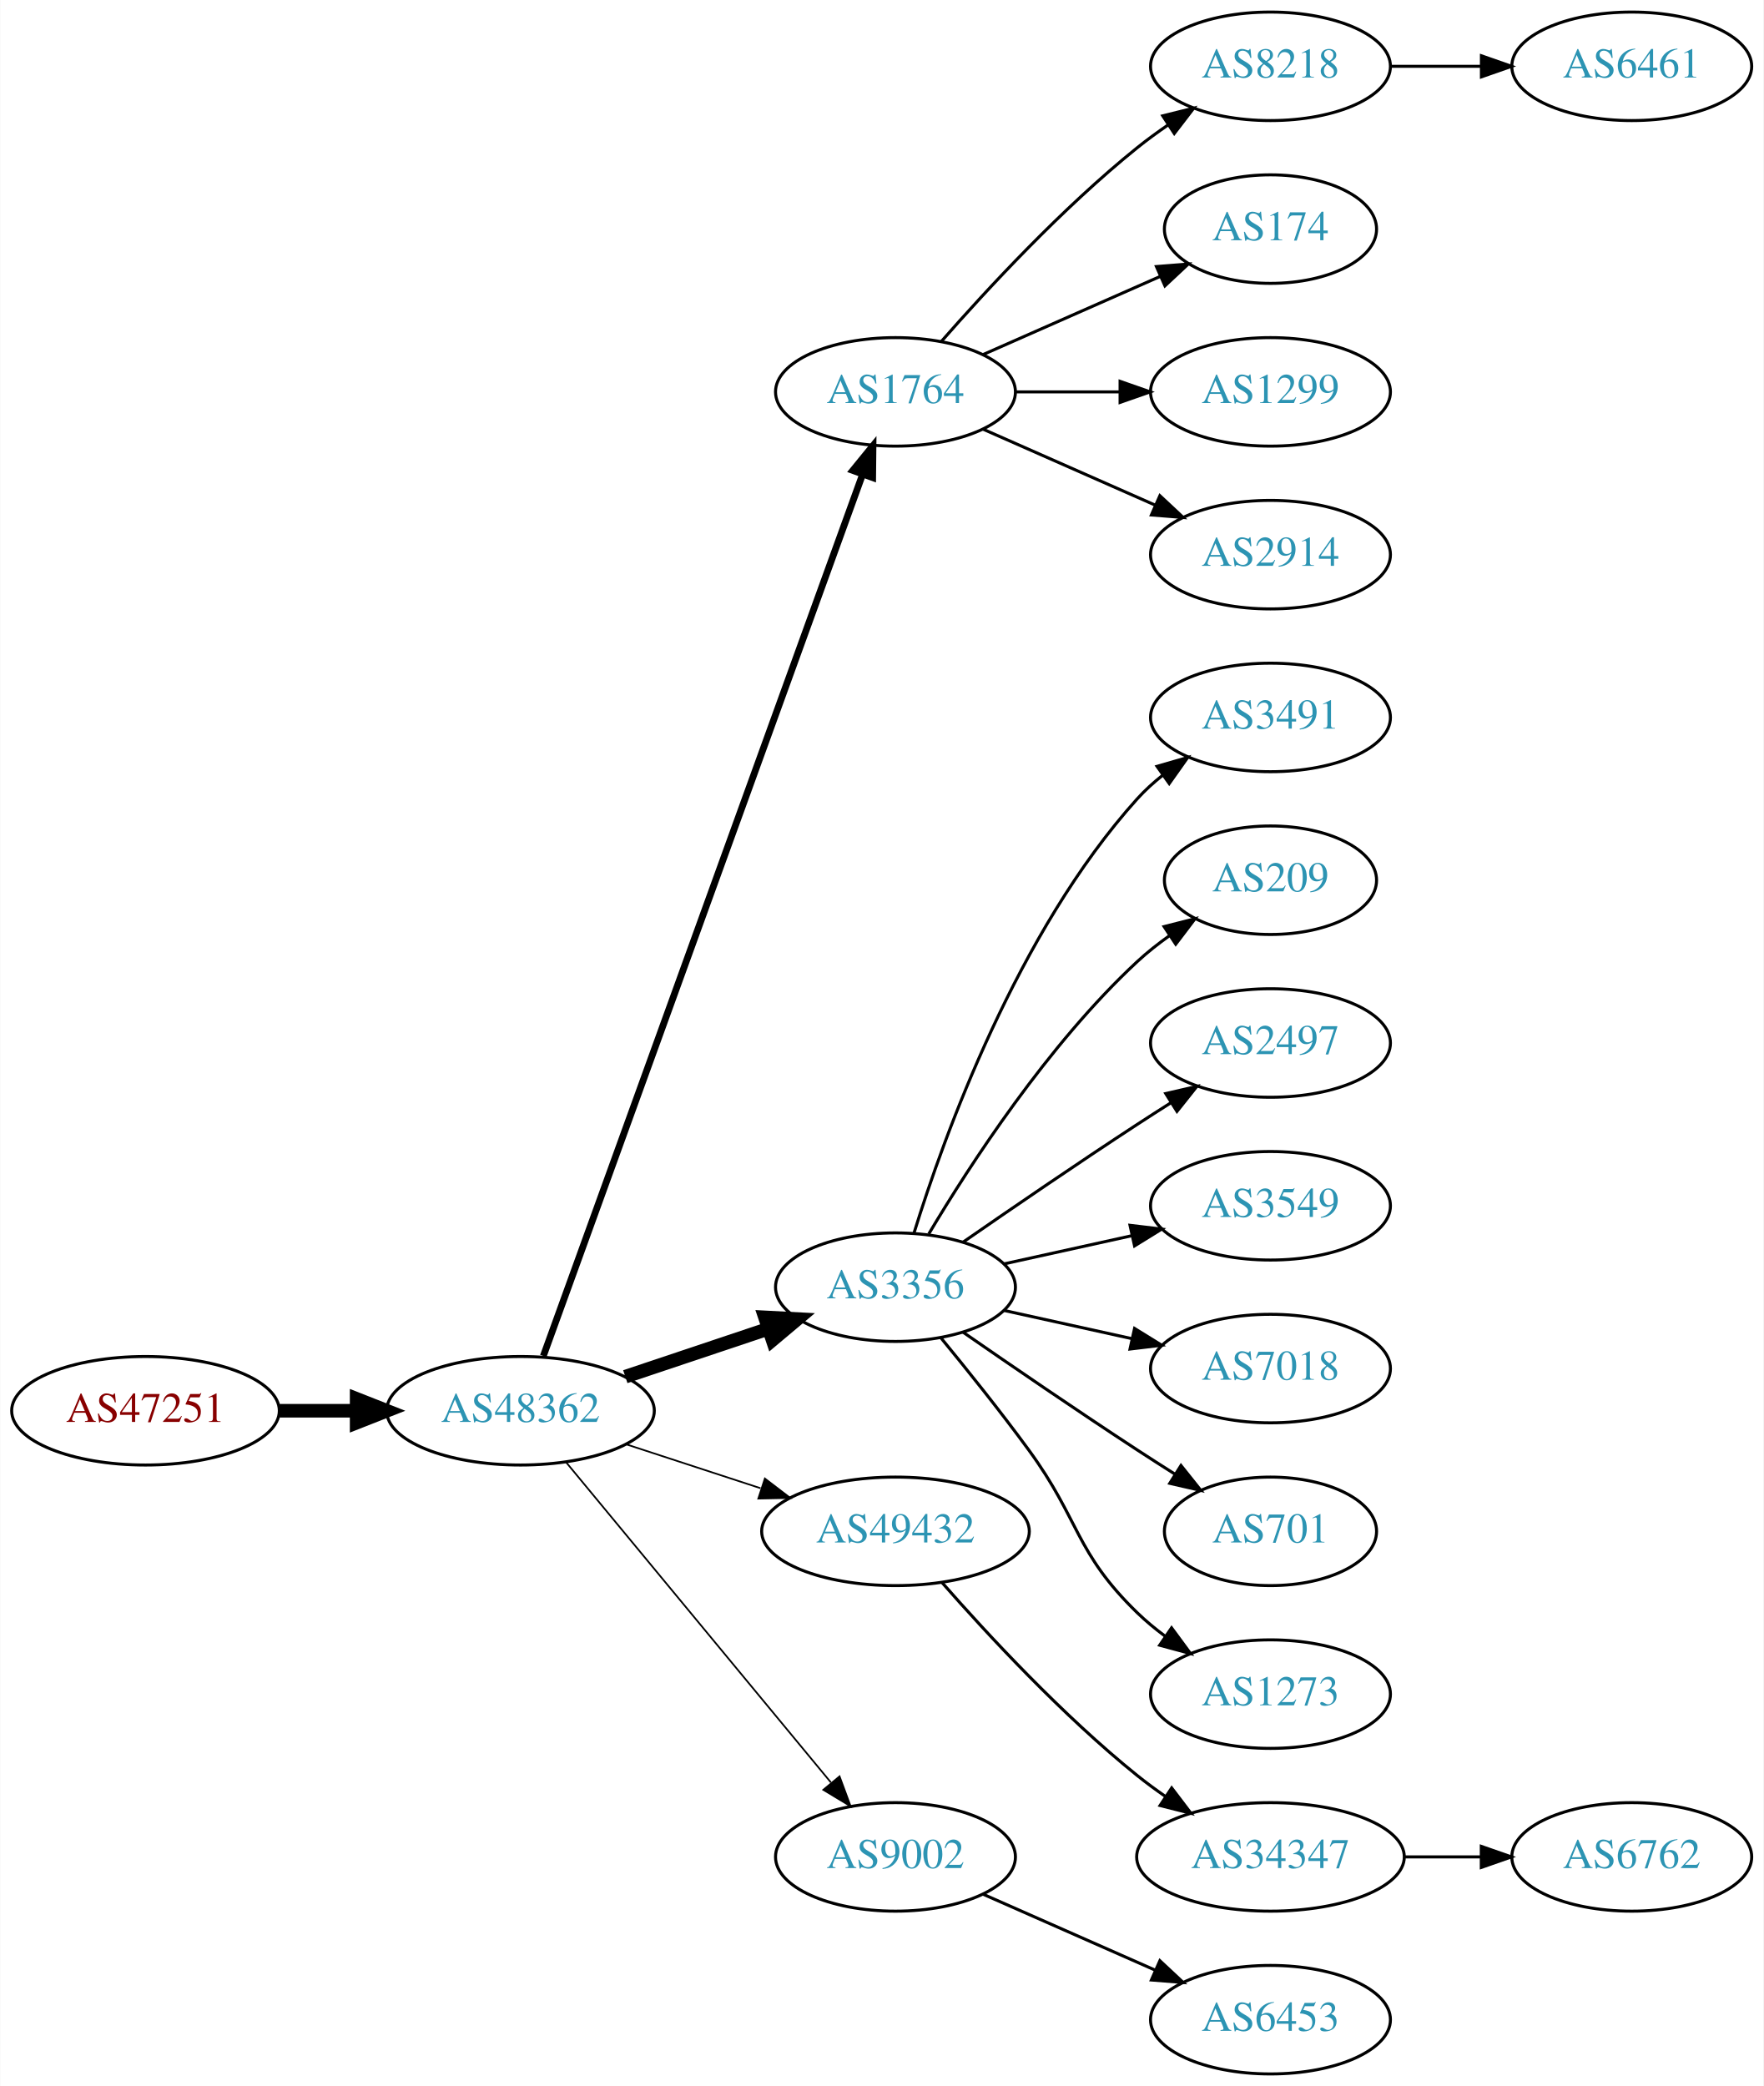
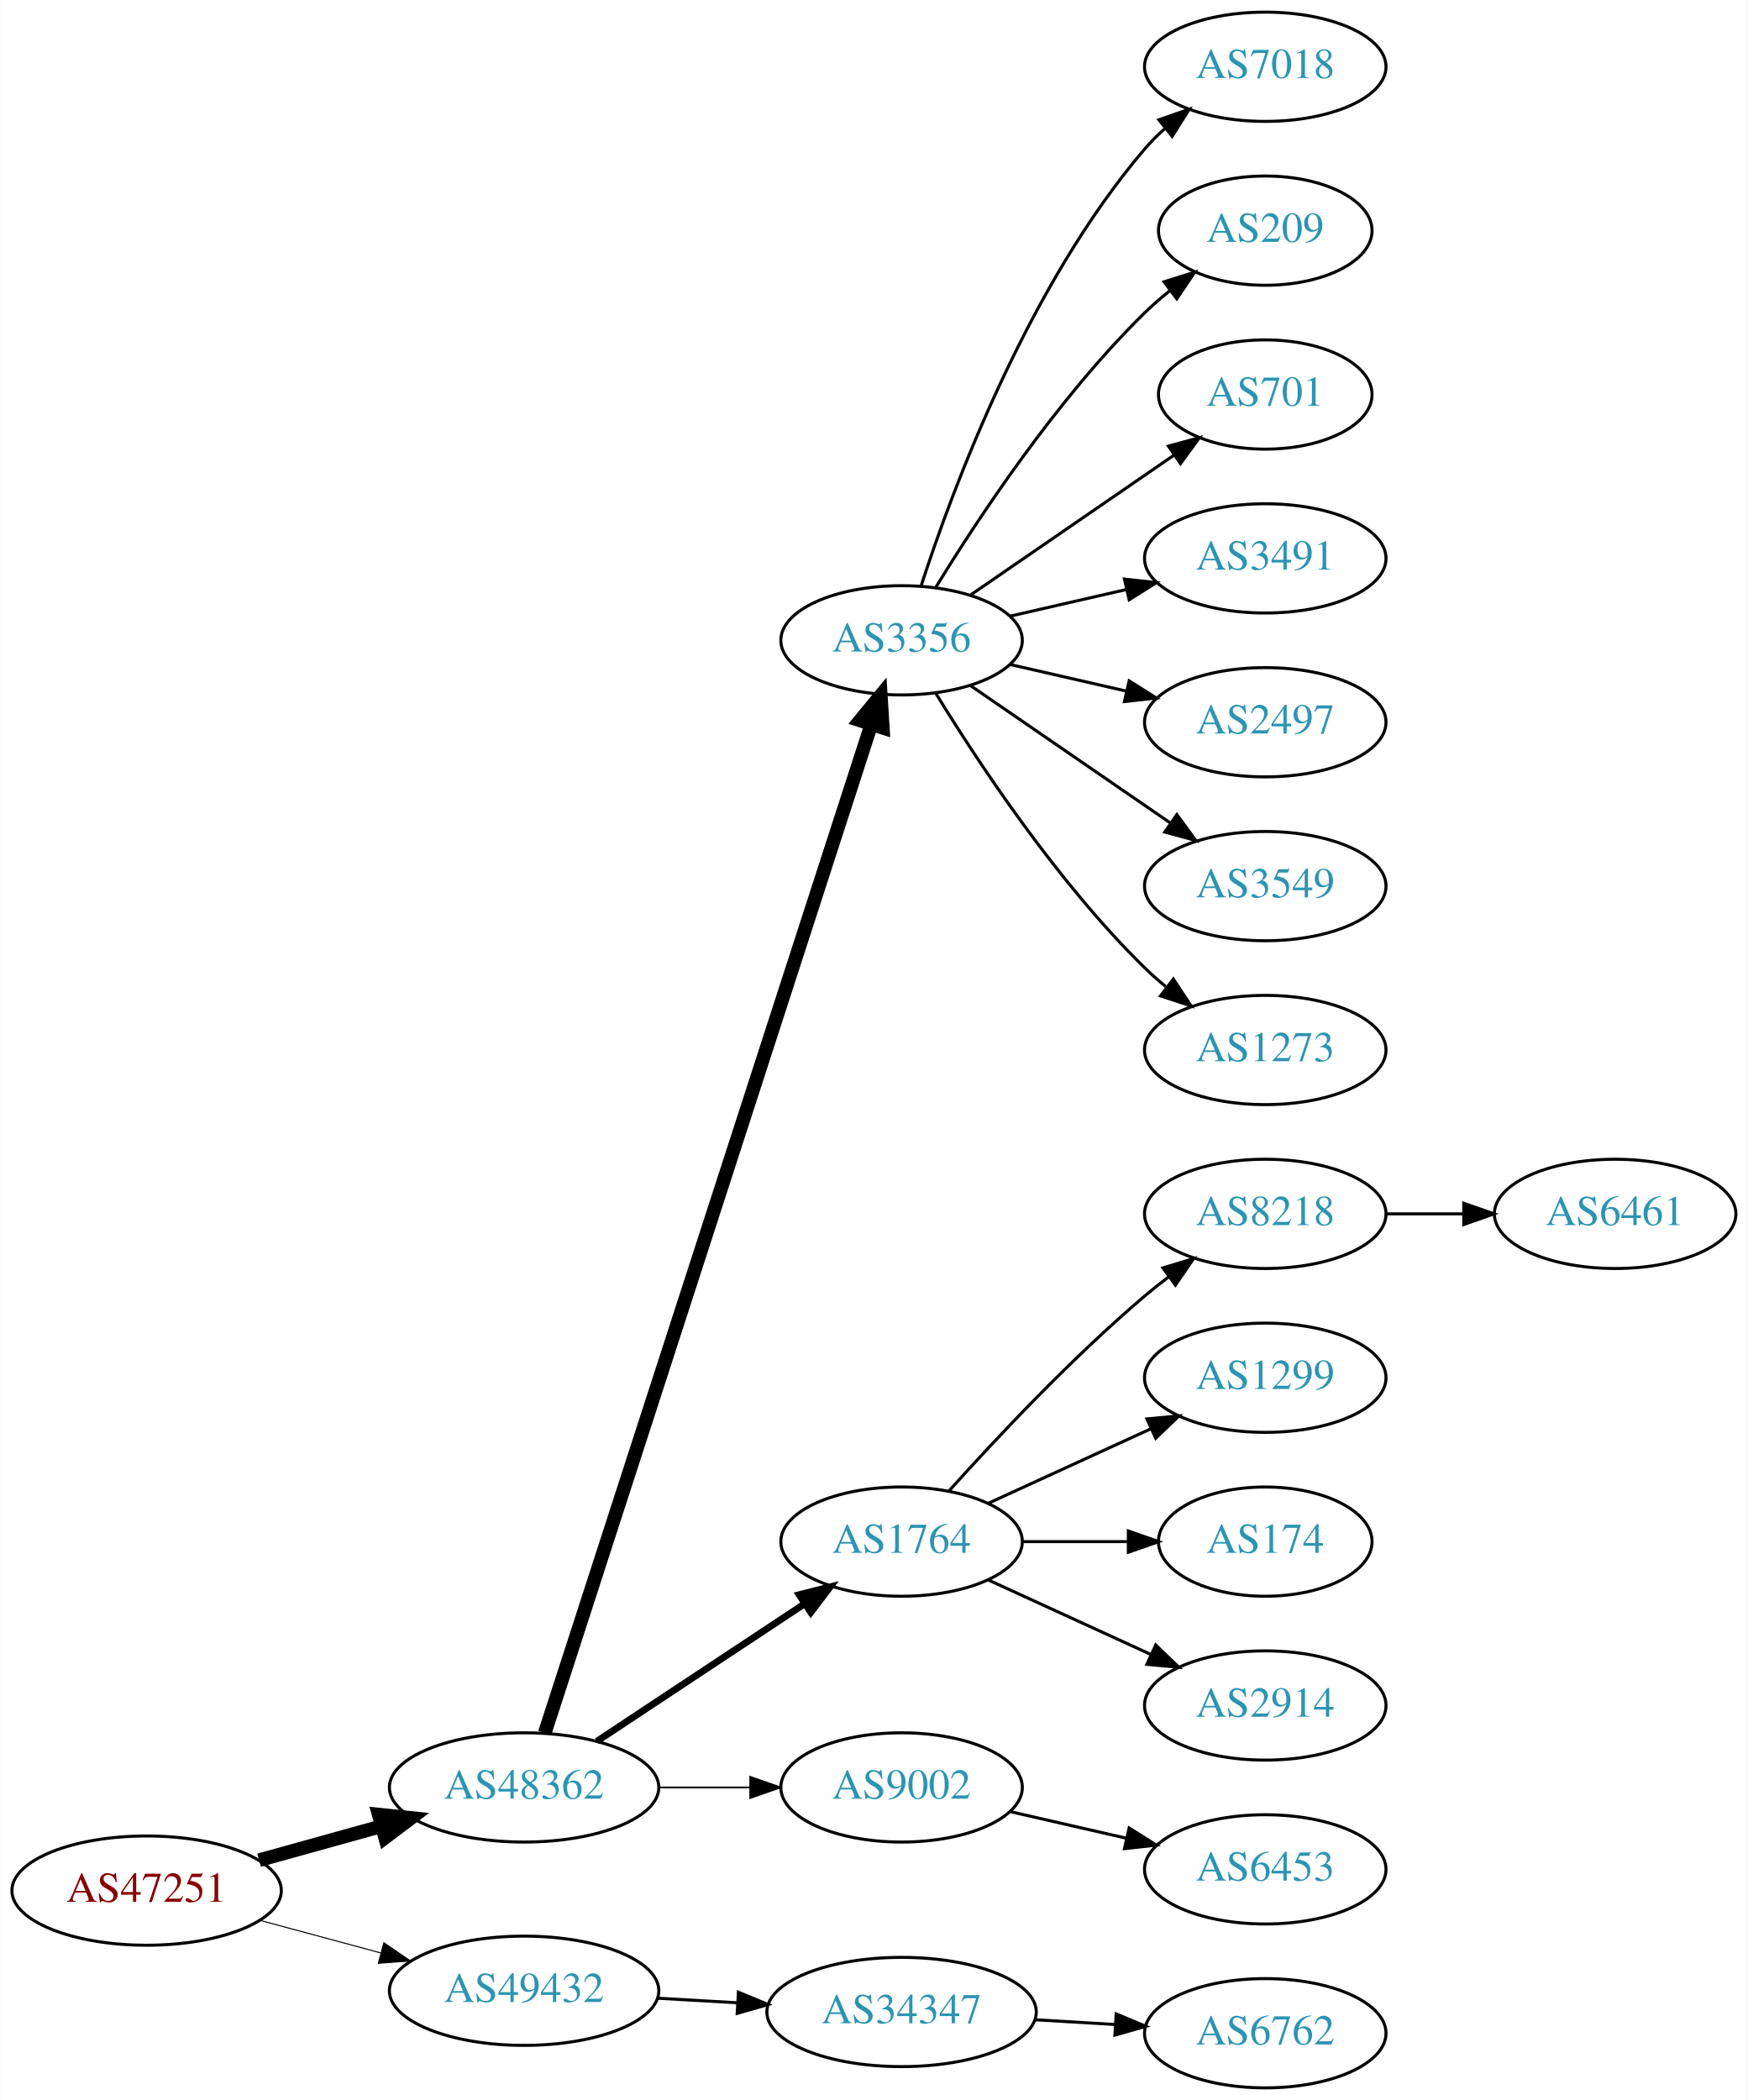
- <svg xmlns="http://www.w3.org/2000/svg" xmlns:xlink="http://www.w3.org/1999/xlink" width="585pt" height="692pt" viewBox="0.00 0.00 584.86 692.00">
+ <svg xmlns="http://www.w3.org/2000/svg" xmlns:xlink="http://www.w3.org/1999/xlink" width="576pt" height="692pt" viewBox="0.00 0.00 575.76 692.00">
  <g id="graph0" class="graph" transform="scale(1 1) rotate(0) translate(4 688)">
-     <polygon fill="white" stroke="none" points="-4,4 -4,-688 580.862,-688 580.862,4 -4,4" />
+     <polygon fill="white" stroke="none" points="-4,4 -4,-688 571.762,-688 571.762,4 -4,4" />
    <g id="node1" class="node">
      <g id="a_node1">
        <a xlink:href="/asn/47251" xlink:title="AS47251 ~ VLBGIT Friesenecker e.U. [AT]">
-           <ellipse fill="#ffffff" stroke="black" cx="44.196" cy="-220" rx="44.393" ry="18" />
-           <text text-anchor="middle" x="44.196" y="-216.3" font-family="Times,serif" font-size="14.00" fill="#880000">AS47251</text>
+           <ellipse fill="#ffffff" stroke="black" cx="44.196" cy="-65" rx="44.393" ry="18" />
+           <text text-anchor="middle" x="44.196" y="-61.3" font-family="Times,serif" font-size="14.00" fill="#880000">AS47251</text>
        </a>
      </g>
    </g>
    <g id="node2" class="node">
      <g id="a_node2">
        <a xlink:href="/asn/48362" xlink:title="AS48362 ~ Stadtwerke Feldkirch [AT]">
-           <ellipse fill="#ffffff" stroke="black" cx="168.588" cy="-220" rx="44.393" ry="18" />
-           <text text-anchor="middle" x="168.588" y="-216.3" font-family="Times,serif" font-size="14.00" fill="#2c94b3">AS48362</text>
+           <ellipse fill="#ffffff" stroke="black" cx="168.588" cy="-99" rx="44.393" ry="18" />
+           <text text-anchor="middle" x="168.588" y="-95.3" font-family="Times,serif" font-size="14.00" fill="#2c94b3">AS48362</text>
        </a>
      </g>
    </g>
    <g id="edge1" class="edge">
-       <path fill="none" stroke="black" stroke-width="4.5" d="M88.692,-220C96.898,-220 105.569,-220 114.041,-220" />
-       <polygon fill="black" stroke="black" stroke-width="4.5" points="114.233,-223.938 124.233,-220 114.233,-216.063 114.233,-223.938" />
+       <path fill="none" stroke="black" stroke-width="4.5" d="M81.256,-75.017C93.842,-78.514 108.146,-82.487 121.44,-86.18" />
+       <polygon fill="black" stroke="black" stroke-width="4.5" points="120.674,-90.054 131.363,-88.937 122.782,-82.466 120.674,-90.054" />
    </g>
    <g id="node3" class="node">
      <g id="a_node3">
-         <a xlink:href="/asn/1764" xlink:title="AS1764 ~ NEXTLAYER-AS [AT]">
-           <ellipse fill="#ffffff" stroke="black" cx="292.98" cy="-558" rx="39.794" ry="18" />
-           <text text-anchor="middle" x="292.98" y="-554.3" font-family="Times,serif" font-size="14.00" fill="#2c94b3">AS1764</text>
+         <a xlink:href="/asn/49432" xlink:title="AS49432 ~ schallert.com e.U. [AT]">
+           <ellipse fill="#ffffff" stroke="black" cx="168.588" cy="-32" rx="44.393" ry="18" />
+           <text text-anchor="middle" x="168.588" y="-28.3" font-family="Times,serif" font-size="14.00" fill="#2c94b3">AS49432</text>
        </a>
      </g>
    </g>
    <g id="edge2" class="edge">
-       <path fill="none" stroke="black" stroke-width="2.25" d="M176.169,-238.172C196.429,-294.125 257.956,-464.038 282.103,-530.724" />
-       <polygon fill="black" stroke="black" stroke-width="2.25" points="278.82,-531.937 285.516,-540.148 285.402,-529.554 278.82,-531.937" />
+       <path fill="none" stroke="black" stroke-width="0.346" d="M81.586,-55.188C94.052,-51.827 108.171,-48.02 121.312,-44.477" />
+       <polygon fill="black" stroke="black" stroke-width="0.346" points="122.383,-47.814 131.127,-41.831 120.56,-41.055 122.383,-47.814" />
    </g>
    <g id="node4" class="node">
      <g id="a_node4">
        <a xlink:href="/asn/3356" xlink:title="AS3356 ~ Level 3 Parent, LLC [US]">
-           <ellipse fill="#ffffff" stroke="black" cx="292.98" cy="-261" rx="39.794" ry="18" />
-           <text text-anchor="middle" x="292.98" y="-257.3" font-family="Times,serif" font-size="14.00" fill="#2c94b3">AS3356</text>
+           <ellipse fill="#ffffff" stroke="black" cx="292.98" cy="-477" rx="39.794" ry="18" />
+           <text text-anchor="middle" x="292.98" y="-473.3" font-family="Times,serif" font-size="14.00" fill="#2c94b3">AS3356</text>
        </a>
      </g>
    </g>
    <g id="edge3" class="edge">
-       <path fill="none" stroke="black" stroke-width="4.5" d="M203.356,-231.312C217.983,-236.212 235.246,-241.994 250.631,-247.148" />
-       <polygon fill="black" stroke="black" stroke-width="4.5" points="249.691,-250.986 260.424,-250.429 252.193,-243.519 249.691,-250.986" />
+       <path fill="none" stroke="black" stroke-width="4.5" d="M175.409,-116.977C195.06,-177.669 259.049,-375.293 282.905,-448.972" />
+       <polygon fill="black" stroke="black" stroke-width="4.5" points="279.297,-450.612 286.124,-458.913 286.789,-448.186 279.297,-450.612" />
    </g>
    <g id="node5" class="node">
      <g id="a_node5">
-         <a xlink:href="/asn/49432" xlink:title="AS49432 ~ schallert.com e.U. [AT]">
-           <ellipse fill="#ffffff" stroke="black" cx="292.98" cy="-180" rx="44.393" ry="18" />
-           <text text-anchor="middle" x="292.98" y="-176.3" font-family="Times,serif" font-size="14.00" fill="#2c94b3">AS49432</text>
+         <a xlink:href="/asn/1764" xlink:title="AS1764 ~ NEXTLAYER-AS [AT]">
+           <ellipse fill="#ffffff" stroke="black" cx="292.98" cy="-180" rx="39.794" ry="18" />
+           <text text-anchor="middle" x="292.98" y="-176.3" font-family="Times,serif" font-size="14.00" fill="#2c94b3">AS1764</text>
        </a>
      </g>
    </g>
    <g id="edge4" class="edge">
-       <path fill="none" stroke="black" stroke-width="0.562" d="M203.681,-208.858C217.474,-204.35 233.569,-199.09 248.211,-194.305" />
-       <polygon fill="black" stroke="black" stroke-width="0.562" points="249.652,-197.516 258.07,-191.082 247.478,-190.862 249.652,-197.516" />
+       <path fill="none" stroke="black" stroke-width="2.25" d="M192.609,-114.235C211.963,-127.044 239.798,-145.466 261.088,-159.555" />
+       <polygon fill="black" stroke="black" stroke-width="2.25" points="259.205,-162.506 269.476,-165.107 263.069,-156.669 259.205,-162.506" />
    </g>
    <g id="node6" class="node">
      <g id="a_node6">
        <a xlink:href="/asn/9002" xlink:title="AS9002 ~ RETN Limited [EU]">
-           <ellipse fill="#ffffff" stroke="black" cx="292.98" cy="-72" rx="39.794" ry="18" />
-           <text text-anchor="middle" x="292.98" y="-68.3" font-family="Times,serif" font-size="14.00" fill="#2c94b3">AS9002</text>
+           <ellipse fill="#ffffff" stroke="black" cx="292.98" cy="-99" rx="39.794" ry="18" />
+           <text text-anchor="middle" x="292.98" y="-95.3" font-family="Times,serif" font-size="14.00" fill="#2c94b3">AS9002</text>
        </a>
      </g>
    </g>
    <g id="edge5" class="edge">
-       <path fill="none" stroke="black" stroke-width="0.562" d="M183.628,-203.023C205.208,-176.927 246.64,-126.827 271.547,-96.708" />
-       <polygon fill="black" stroke="black" stroke-width="0.562" points="274.428,-98.716 278.104,-88.779 269.034,-94.255 274.428,-98.716" />
+       <path fill="none" stroke="black" stroke-width="0.562" d="M213.084,-99C222.773,-99 233.11,-99 243.002,-99" />
+       <polygon fill="black" stroke="black" stroke-width="0.562" points="243.105,-102.5 253.105,-99 243.105,-95.5 243.105,-102.5" />
+     </g>
+     <g id="node20" class="node">
+       <g id="a_node20">
+         <a xlink:href="/asn/34347" xlink:title="AS34347 ~ HALLAG Kommunal GmbH [AT]">
+           <ellipse fill="#ffffff" stroke="black" cx="292.98" cy="-25" rx="44.393" ry="18" />
+           <text text-anchor="middle" x="292.98" y="-21.3" font-family="Times,serif" font-size="14.00" fill="#2c94b3">AS34347</text>
+         </a>
+       </g>
+     </g>
+     <g id="edge19" class="edge">
+       <path fill="none" stroke="black" d="M212.395,-29.552C220.917,-29.064 229.964,-28.547 238.784,-28.042" />
+       <polygon fill="black" stroke="black" points="239.207,-31.524 248.991,-27.459 238.807,-24.535 239.207,-31.524" />
    </g>
    <g id="node7" class="node">
      <g id="a_node7">
-         <a xlink:href="/asn/8218" xlink:title="AS8218 ~ legacy Neotelecoms [FR]">
-           <ellipse fill="#ffffff" stroke="black" cx="417.373" cy="-666" rx="39.794" ry="18" />
-           <text text-anchor="middle" x="417.373" y="-662.3" font-family="Times,serif" font-size="14.00" fill="#2c94b3">AS8218</text>
+         <a xlink:href="/asn/7018" xlink:title="AS7018 ~ AT&amp;T Services, Inc. [US]">
+           <ellipse fill="#ffffff" stroke="black" cx="412.823" cy="-666" rx="39.794" ry="18" />
+           <text text-anchor="middle" x="412.823" y="-662.3" font-family="Times,serif" font-size="14.00" fill="#2c94b3">AS7018</text>
        </a>
      </g>
    </g>
    <g id="edge6" class="edge">
-       <path fill="none" stroke="black" d="M308.133,-574.663C323.234,-591.894 348.355,-619.024 373.176,-639 376.432,-641.62 379.957,-644.192 383.542,-646.646" />
-       <polygon fill="black" stroke="black" points="381.629,-649.577 391.914,-652.121 385.46,-643.719 381.629,-649.577" />
+       <path fill="none" stroke="black" d="M299.428,-494.991C309.742,-526.816 334.604,-593.927 373.176,-639 375.122,-641.274 377.3,-643.449 379.605,-645.507" />
+       <polygon fill="black" stroke="black" points="377.775,-648.524 387.774,-652.027 382.142,-643.053 377.775,-648.524" />
    </g>
    <g id="node8" class="node">
      <g id="a_node8">
-         <a xlink:href="/asn/174" xlink:title="AS174 ~ Cogent Communications [US]">
-           <ellipse fill="#ffffff" stroke="black" cx="417.373" cy="-612" rx="35.194" ry="18" />
-           <text text-anchor="middle" x="417.373" y="-608.3" font-family="Times,serif" font-size="14.00" fill="#2c94b3">AS174</text>
+         <a xlink:href="/asn/209" xlink:title="AS209 ~ CenturyLink Communications, LLC [US]">
+           <ellipse fill="#ffffff" stroke="black" cx="412.823" cy="-612" rx="35.194" ry="18" />
+           <text text-anchor="middle" x="412.823" y="-608.3" font-family="Times,serif" font-size="14.00" fill="#2c94b3">AS209</text>
        </a>
      </g>
    </g>
    <g id="edge7" class="edge">
-       <path fill="none" stroke="black" d="M322.06,-570.389C339.488,-578.078 362.045,-588.031 380.729,-596.274" />
-       <polygon fill="black" stroke="black" points="379.537,-599.573 390.099,-600.408 382.362,-593.169 379.537,-599.573" />
+       <path fill="none" stroke="black" d="M304.246,-494.44C318.055,-516.991 344.243,-556.722 373.176,-585 375.712,-587.478 378.495,-589.89 381.371,-592.188" />
+       <polygon fill="black" stroke="black" points="379.48,-595.144 389.587,-598.321 383.667,-589.535 379.48,-595.144" />
    </g>
    <g id="node9" class="node">
      <g id="a_node9">
-         <a xlink:href="/asn/1299" xlink:title="AS1299 ~ Telia Carrier [EU]">
-           <ellipse fill="#ffffff" stroke="black" cx="417.373" cy="-558" rx="39.794" ry="18" />
-           <text text-anchor="middle" x="417.373" y="-554.3" font-family="Times,serif" font-size="14.00" fill="#2c94b3">AS1299</text>
+         <a xlink:href="/asn/701" xlink:title="AS701 ~ UUNET [US]">
+           <ellipse fill="#ffffff" stroke="black" cx="412.823" cy="-558" rx="35.194" ry="18" />
+           <text text-anchor="middle" x="412.823" y="-554.3" font-family="Times,serif" font-size="14.00" fill="#2c94b3">AS701</text>
        </a>
      </g>
    </g>
    <g id="edge8" class="edge">
-       <path fill="none" stroke="black" d="M332.706,-558C343.644,-558 355.695,-558 367.161,-558" />
-       <polygon fill="black" stroke="black" points="367.479,-561.5 377.479,-558 367.479,-554.5 367.479,-561.5" />
+       <path fill="none" stroke="black" d="M315.595,-491.857C334.432,-504.805 361.912,-523.693 382.687,-537.973" />
+       <polygon fill="black" stroke="black" points="380.913,-541.001 391.136,-543.781 384.878,-535.232 380.913,-541.001" />
    </g>
    <g id="node10" class="node">
      <g id="a_node10">
-         <a xlink:href="/asn/2914" xlink:title="AS2914 ~ NTT America, Inc. [US]">
-           <ellipse fill="#ffffff" stroke="black" cx="417.373" cy="-504" rx="39.794" ry="18" />
-           <text text-anchor="middle" x="417.373" y="-500.3" font-family="Times,serif" font-size="14.00" fill="#2c94b3">AS2914</text>
+         <a xlink:href="/asn/3491" xlink:title="AS3491 ~ PCCW Global, Inc. [US]">
+           <ellipse fill="#ffffff" stroke="black" cx="412.823" cy="-504" rx="39.794" ry="18" />
+           <text text-anchor="middle" x="412.823" y="-500.3" font-family="Times,serif" font-size="14.00" fill="#2c94b3">AS3491</text>
        </a>
      </g>
    </g>
    <g id="edge9" class="edge">
-       <path fill="none" stroke="black" d="M322.06,-545.611C339.008,-538.134 360.805,-528.517 379.174,-520.412" />
-       <polygon fill="black" stroke="black" points="380.688,-523.57 388.424,-516.331 377.862,-517.166 380.688,-523.57" />
+       <path fill="none" stroke="black" d="M328.7,-484.955C340.7,-487.704 354.32,-490.825 367.013,-493.733" />
+       <polygon fill="black" stroke="black" points="366.415,-497.187 376.945,-496.009 367.979,-490.364 366.415,-497.187" />
+     </g>
+     <g id="node11" class="node">
+       <g id="a_node11">
+         <a xlink:href="/asn/2497" xlink:title="AS2497 ~ Internet Initiative Japan Inc. [JP]">
+           <ellipse fill="#ffffff" stroke="black" cx="412.823" cy="-450" rx="39.794" ry="18" />
+           <text text-anchor="middle" x="412.823" y="-446.3" font-family="Times,serif" font-size="14.00" fill="#2c94b3">AS2497</text>
+         </a>
+       </g>
+     </g>
+     <g id="edge10" class="edge">
+       <path fill="none" stroke="black" d="M328.7,-469.045C340.7,-466.296 354.32,-463.175 367.013,-460.267" />
+       <polygon fill="black" stroke="black" points="367.979,-463.636 376.945,-457.991 366.415,-456.813 367.979,-463.636" />
    </g>
    <g id="node12" class="node">
      <g id="a_node12">
-         <a xlink:href="/asn/3491" xlink:title="AS3491 ~ PCCW Global, Inc. [US]">
-           <ellipse fill="#ffffff" stroke="black" cx="417.373" cy="-450" rx="39.794" ry="18" />
-           <text text-anchor="middle" x="417.373" y="-446.3" font-family="Times,serif" font-size="14.00" fill="#2c94b3">AS3491</text>
+         <a xlink:href="/asn/3549" xlink:title="AS3549 ~ Level 3 Parent, LLC [US]">
+           <ellipse fill="#ffffff" stroke="black" cx="412.823" cy="-396" rx="39.794" ry="18" />
+           <text text-anchor="middle" x="412.823" y="-392.3" font-family="Times,serif" font-size="14.00" fill="#2c94b3">AS3549</text>
        </a>
      </g>
    </g>
    <g id="edge11" class="edge">
-       <path fill="none" stroke="black" d="M299.118,-278.94C309.021,-310.979 333.359,-378.812 373.176,-423 375.693,-425.792 378.564,-428.401 381.603,-430.812" />
-       <polygon fill="black" stroke="black" points="379.732,-433.776 389.911,-436.715 383.786,-428.07 379.732,-433.776" />
+       <path fill="none" stroke="black" d="M315.595,-462.143C334.083,-449.435 360.897,-431.005 381.526,-416.825" />
+       <polygon fill="black" stroke="black" points="383.688,-419.586 389.947,-411.037 379.723,-413.817 383.688,-419.586" />
    </g>
    <g id="node13" class="node">
      <g id="a_node13">
-         <a xlink:href="/asn/209" xlink:title="AS209 ~ CenturyLink Communications, LLC [US]">
-           <ellipse fill="#ffffff" stroke="black" cx="417.373" cy="-396" rx="35.194" ry="18" />
-           <text text-anchor="middle" x="417.373" y="-392.3" font-family="Times,serif" font-size="14.00" fill="#2c94b3">AS209</text>
+         <a xlink:href="/asn/1273" xlink:title="AS1273 ~ Vodafone Group PLC [EU]">
+           <ellipse fill="#ffffff" stroke="black" cx="412.823" cy="-342" rx="39.794" ry="18" />
+           <text text-anchor="middle" x="412.823" y="-338.3" font-family="Times,serif" font-size="14.00" fill="#2c94b3">AS1273</text>
        </a>
      </g>
    </g>
    <g id="edge12" class="edge">
-       <path fill="none" stroke="black" d="M304.026,-278.671C317.597,-301.472 343.529,-341.472 373.176,-369 376.474,-372.061 380.166,-374.972 383.967,-377.672" />
-       <polygon fill="black" stroke="black" points="382.078,-380.619 392.348,-383.22 385.941,-374.781 382.078,-380.619" />
+       <path fill="none" stroke="black" d="M304.246,-459.56C318.055,-437.009 344.243,-397.278 373.176,-369 375.317,-366.908 377.634,-364.863 380.034,-362.894" />
+       <polygon fill="black" stroke="black" points="382.544,-365.382 388.375,-356.536 378.301,-359.815 382.544,-365.382" />
    </g>
    <g id="node14" class="node">
      <g id="a_node14">
-         <a xlink:href="/asn/2497" xlink:title="AS2497 ~ Internet Initiative Japan Inc. [JP]">
-           <ellipse fill="#ffffff" stroke="black" cx="417.373" cy="-342" rx="39.794" ry="18" />
-           <text text-anchor="middle" x="417.373" y="-338.3" font-family="Times,serif" font-size="14.00" fill="#2c94b3">AS2497</text>
+         <a xlink:href="/asn/8218" xlink:title="AS8218 ~ legacy Neotelecoms [FR]">
+           <ellipse fill="#ffffff" stroke="black" cx="412.823" cy="-288" rx="39.794" ry="18" />
+           <text text-anchor="middle" x="412.823" y="-284.3" font-family="Times,serif" font-size="14.00" fill="#2c94b3">AS8218</text>
        </a>
      </g>
    </g>
    <g id="edge13" class="edge">
-       <path fill="none" stroke="black" d="M315.337,-275.901C331.188,-286.877 353.391,-302.079 373.176,-315 376.758,-317.339 380.529,-319.759 384.289,-322.144" />
-       <polygon fill="black" stroke="black" points="382.623,-325.231 392.95,-327.596 386.352,-319.307 382.623,-325.231" />
+       <path fill="none" stroke="black" d="M308.626,-196.725C323.927,-213.765 349.025,-240.523 373.176,-261 375.674,-263.117 378.334,-265.232 381.045,-267.293" />
+       <polygon fill="black" stroke="black" points="379.082,-270.194 389.222,-273.266 383.212,-264.541 379.082,-270.194" />
    </g>
    <g id="node15" class="node">
      <g id="a_node15">
-         <a xlink:href="/asn/3549" xlink:title="AS3549 ~ Level 3 Parent, LLC [US]">
-           <ellipse fill="#ffffff" stroke="black" cx="417.373" cy="-288" rx="39.794" ry="18" />
-           <text text-anchor="middle" x="417.373" y="-284.3" font-family="Times,serif" font-size="14.00" fill="#2c94b3">AS3549</text>
+         <a xlink:href="/asn/1299" xlink:title="AS1299 ~ Telia Carrier [EU]">
+           <ellipse fill="#ffffff" stroke="black" cx="412.823" cy="-234" rx="39.794" ry="18" />
+           <text text-anchor="middle" x="412.823" y="-230.3" font-family="Times,serif" font-size="14.00" fill="#2c94b3">AS1299</text>
        </a>
      </g>
    </g>
    <g id="edge14" class="edge">
-       <path fill="none" stroke="black" d="M329.053,-268.737C342.24,-271.646 357.42,-274.995 371.386,-278.076" />
-       <polygon fill="black" stroke="black" points="370.776,-281.525 381.295,-280.262 372.284,-274.69 370.776,-281.525" />
+       <path fill="none" stroke="black" d="M321.609,-192.661C337.566,-199.973 357.837,-209.261 375.119,-217.181" />
+       <polygon fill="black" stroke="black" points="373.818,-220.435 384.367,-221.419 376.734,-214.071 373.818,-220.435" />
    </g>
    <g id="node16" class="node">
      <g id="a_node16">
-         <a xlink:href="/asn/7018" xlink:title="AS7018 ~ AT&amp;T Services, Inc. [US]">
-           <ellipse fill="#ffffff" stroke="black" cx="417.373" cy="-234" rx="39.794" ry="18" />
-           <text text-anchor="middle" x="417.373" y="-230.3" font-family="Times,serif" font-size="14.00" fill="#2c94b3">AS7018</text>
+         <a xlink:href="/asn/174" xlink:title="AS174 ~ Cogent Communications [US]">
+           <ellipse fill="#ffffff" stroke="black" cx="412.823" cy="-180" rx="35.194" ry="18" />
+           <text text-anchor="middle" x="412.823" y="-176.3" font-family="Times,serif" font-size="14.00" fill="#2c94b3">AS174</text>
        </a>
      </g>
    </g>
    <g id="edge15" class="edge">
-       <path fill="none" stroke="black" d="M329.053,-253.263C342.24,-250.354 357.42,-247.005 371.386,-243.924" />
-       <polygon fill="black" stroke="black" points="372.284,-247.31 381.295,-241.738 370.776,-240.475 372.284,-247.31" />
+       <path fill="none" stroke="black" d="M332.893,-180C343.98,-180 356.139,-180 367.522,-180" />
+       <polygon fill="black" stroke="black" points="367.703,-183.5 377.703,-180 367.703,-176.5 367.703,-183.5" />
    </g>
    <g id="node17" class="node">
      <g id="a_node17">
-         <a xlink:href="/asn/701" xlink:title="AS701 ~ UUNET [US]">
-           <ellipse fill="#ffffff" stroke="black" cx="417.373" cy="-180" rx="35.194" ry="18" />
-           <text text-anchor="middle" x="417.373" y="-176.3" font-family="Times,serif" font-size="14.00" fill="#2c94b3">AS701</text>
+         <a xlink:href="/asn/2914" xlink:title="AS2914 ~ NTT America, Inc. [US]">
+           <ellipse fill="#ffffff" stroke="black" cx="412.823" cy="-126" rx="39.794" ry="18" />
+           <text text-anchor="middle" x="412.823" y="-122.3" font-family="Times,serif" font-size="14.00" fill="#2c94b3">AS2914</text>
        </a>
      </g>
    </g>
    <g id="edge16" class="edge">
-       <path fill="none" stroke="black" d="M315.337,-246.099C331.188,-235.123 353.391,-219.921 373.176,-207 377.221,-204.358 381.507,-201.615 385.746,-198.933" />
-       <polygon fill="black" stroke="black" points="387.683,-201.85 394.29,-193.568 383.96,-195.921 387.683,-201.85" />
+       <path fill="none" stroke="black" d="M321.609,-167.339C337.566,-160.027 357.837,-150.739 375.119,-142.819" />
+       <polygon fill="black" stroke="black" points="376.734,-145.929 384.367,-138.581 373.818,-139.565 376.734,-145.929" />
+     </g>
+     <g id="node19" class="node">
+       <g id="a_node19">
+         <a xlink:href="/asn/6453" xlink:title="AS6453 ~ TATA COMMUNICATIONS (AMERICA) INC [US]">
+           <ellipse fill="#ffffff" stroke="black" cx="412.823" cy="-72" rx="39.794" ry="18" />
+           <text text-anchor="middle" x="412.823" y="-68.3" font-family="Times,serif" font-size="14.00" fill="#2c94b3">AS6453</text>
+         </a>
+       </g>
+     </g>
+     <g id="edge18" class="edge">
+       <path fill="none" stroke="black" d="M328.7,-91.045C340.7,-88.296 354.32,-85.175 367.013,-82.267" />
+       <polygon fill="black" stroke="black" points="367.979,-85.636 376.945,-79.991 366.415,-78.813 367.979,-85.636" />
    </g>
    <g id="node18" class="node">
      <g id="a_node18">
-         <a xlink:href="/asn/1273" xlink:title="AS1273 ~ Vodafone Group PLC [EU]">
-           <ellipse fill="#ffffff" stroke="black" cx="417.373" cy="-126" rx="39.794" ry="18" />
-           <text text-anchor="middle" x="417.373" y="-122.3" font-family="Times,serif" font-size="14.00" fill="#2c94b3">AS1273</text>
+         <a xlink:href="/asn/6461" xlink:title="AS6461 ~ Zayo Bandwidth [US]">
+           <ellipse fill="#ffffff" stroke="black" cx="528.116" cy="-288" rx="39.794" ry="18" />
+           <text text-anchor="middle" x="528.116" y="-284.3" font-family="Times,serif" font-size="14.00" fill="#2c94b3">AS6461</text>
        </a>
      </g>
    </g>
    <g id="edge17" class="edge">
-       <path fill="none" stroke="black" d="M307.983,-244.269C316.631,-233.75 327.823,-219.792 337.176,-207 354.201,-183.716 352.483,-173.094 373.176,-153 376.022,-150.237 379.195,-147.614 382.496,-145.166" />
-       <polygon fill="black" stroke="black" points="384.561,-147.994 390.843,-139.462 380.612,-142.214 384.561,-147.994" />
-     </g>
-     <g id="node19" class="node">
-       <g id="a_node19">
-         <a xlink:href="/asn/34347" xlink:title="AS34347 ~ HALLAG Kommunal GmbH [AT]">
-           <ellipse fill="#ffffff" stroke="black" cx="417.373" cy="-72" rx="44.393" ry="18" />
-           <text text-anchor="middle" x="417.373" y="-68.3" font-family="Times,serif" font-size="14.00" fill="#2c94b3">AS34347</text>
-         </a>
-       </g>
-     </g>
-     <g id="edge18" class="edge">
-       <path fill="none" stroke="black" d="M308.413,-163.017C323.544,-145.771 348.509,-118.852 373.176,-99 376.105,-96.644 379.251,-94.325 382.463,-92.098" />
-       <polygon fill="black" stroke="black" points="384.598,-94.882 391.011,-86.448 380.738,-89.042 384.598,-94.882" />
+       <path fill="none" stroke="black" d="M452.495,-288C460.698,-288 469.462,-288 477.994,-288" />
+       <polygon fill="black" stroke="black" points="478.233,-291.5 488.233,-288 478.233,-284.5 478.233,-291.5" />
    </g>
    <g id="node21" class="node">
      <g id="a_node21">
-         <a xlink:href="/asn/6453" xlink:title="AS6453 ~ TATA COMMUNICATIONS (AMERICA) INC [US]">
-           <ellipse fill="#ffffff" stroke="black" cx="417.373" cy="-18" rx="39.794" ry="18" />
-           <text text-anchor="middle" x="417.373" y="-14.3" font-family="Times,serif" font-size="14.00" fill="#2c94b3">AS6453</text>
+         <a xlink:href="/asn/6762" xlink:title="AS6762 ~ TELECOM ITALIA SPARKLE S.p.A. [IT]">
+           <ellipse fill="#ffffff" stroke="black" cx="412.823" cy="-18" rx="39.794" ry="18" />
+           <text text-anchor="middle" x="412.823" y="-14.3" font-family="Times,serif" font-size="14.00" fill="#2c94b3">AS6762</text>
        </a>
      </g>
    </g>
    <g id="edge20" class="edge">
-       <path fill="none" stroke="black" d="M322.06,-59.611C339.008,-52.134 360.805,-42.517 379.174,-34.412" />
-       <polygon fill="black" stroke="black" points="380.688,-37.57 388.424,-30.331 377.862,-31.166 380.688,-37.57" />
-     </g>
-     <g id="node11" class="node">
-       <g id="a_node11">
-         <a xlink:href="/asn/6461" xlink:title="AS6461 ~ Zayo Bandwidth [US]">
-           <ellipse fill="#ffffff" stroke="black" cx="537.215" cy="-666" rx="39.794" ry="18" />
-           <text text-anchor="middle" x="537.215" y="-662.3" font-family="Times,serif" font-size="14.00" fill="#2c94b3">AS6461</text>
-         </a>
-       </g>
-     </g>
-     <g id="edge10" class="edge">
-       <path fill="none" stroke="black" d="M457.285,-666C466.839,-666 477.188,-666 487.151,-666" />
-       <polygon fill="black" stroke="black" points="487.343,-669.5 497.343,-666 487.343,-662.5 487.343,-669.5" />
-     </g>
-     <g id="node20" class="node">
-       <g id="a_node20">
-         <a xlink:href="/asn/6762" xlink:title="AS6762 ~ TELECOM ITALIA SPARKLE S.p.A. [IT]">
-           <ellipse fill="#ffffff" stroke="black" cx="537.215" cy="-72" rx="39.794" ry="18" />
-           <text text-anchor="middle" x="537.215" y="-68.3" font-family="Times,serif" font-size="14.00" fill="#2c94b3">AS6762</text>
-         </a>
-       </g>
-     </g>
-     <g id="edge19" class="edge">
-       <path fill="none" stroke="black" d="M461.584,-72C469.896,-72 478.659,-72 487.141,-72" />
-       <polygon fill="black" stroke="black" points="487.3,-75.5 497.3,-72 487.3,-68.5 487.3,-75.5" />
+       <path fill="none" stroke="black" d="M336.858,-22.453C345.466,-21.942 354.569,-21.401 363.353,-20.879" />
+       <polygon fill="black" stroke="black" points="363.693,-24.365 373.467,-20.278 363.277,-17.378 363.693,-24.365" />
    </g>
  </g>
</svg>
